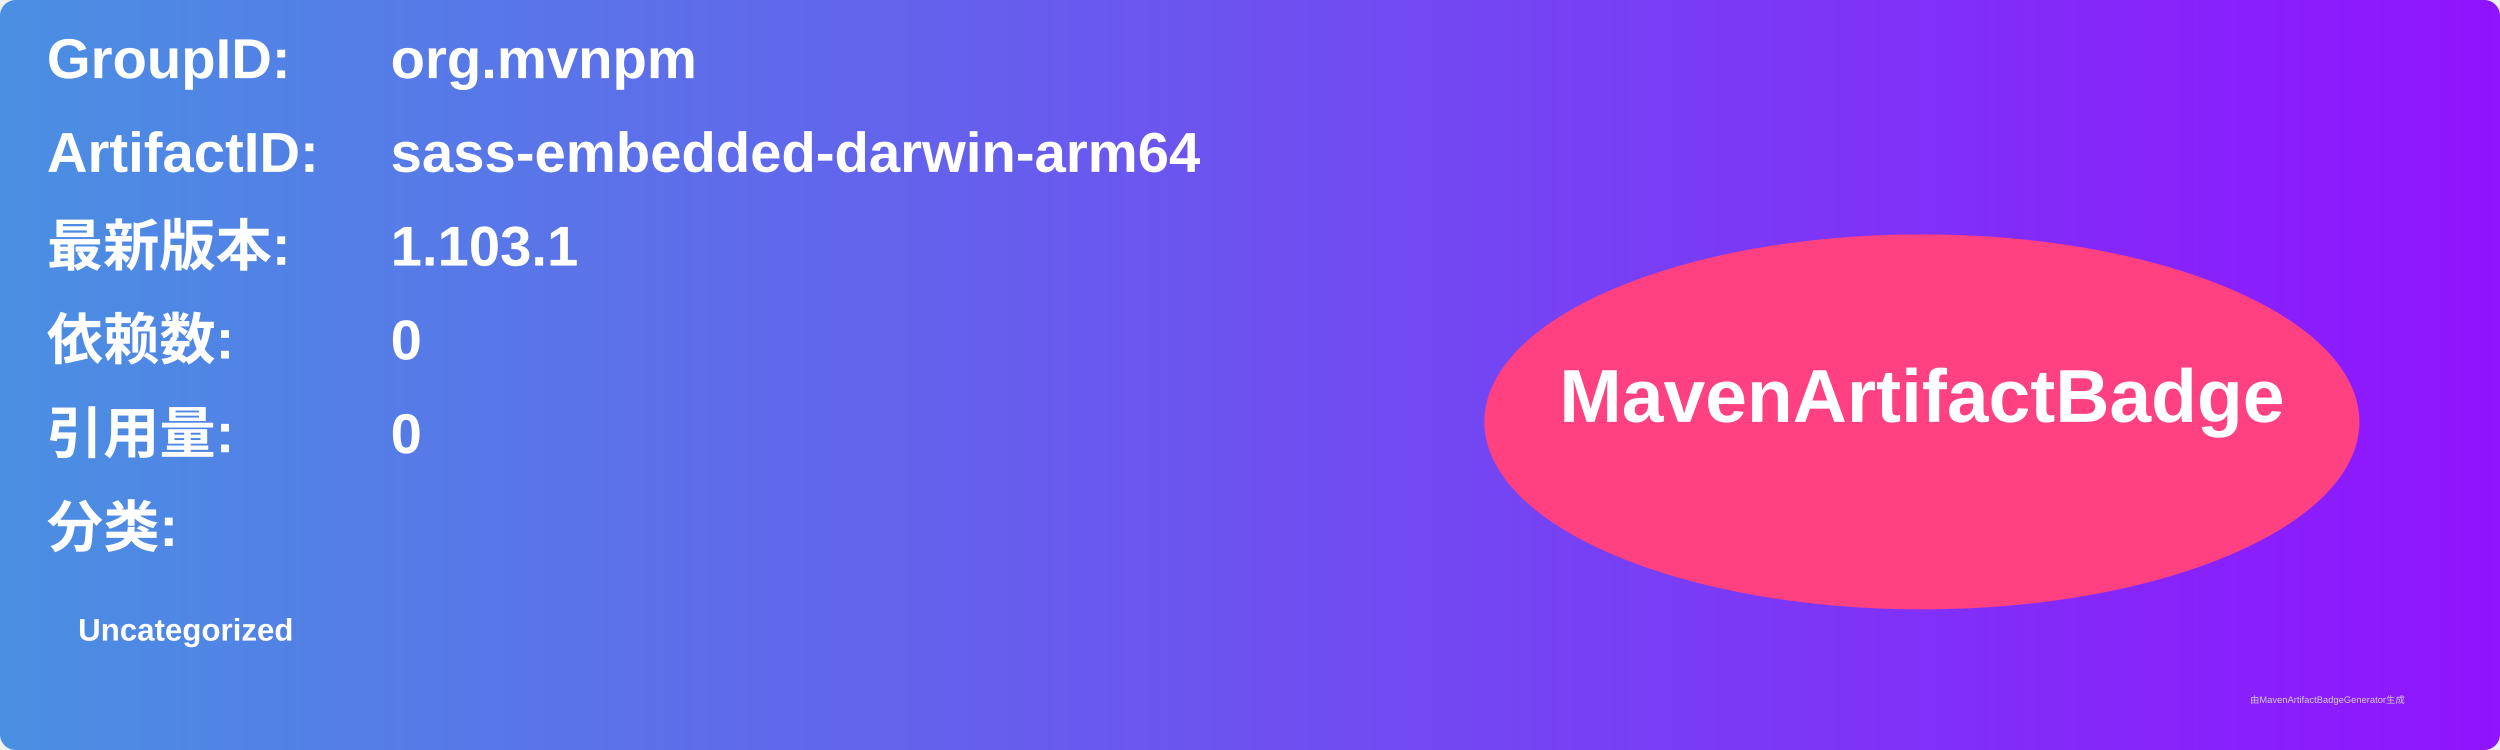
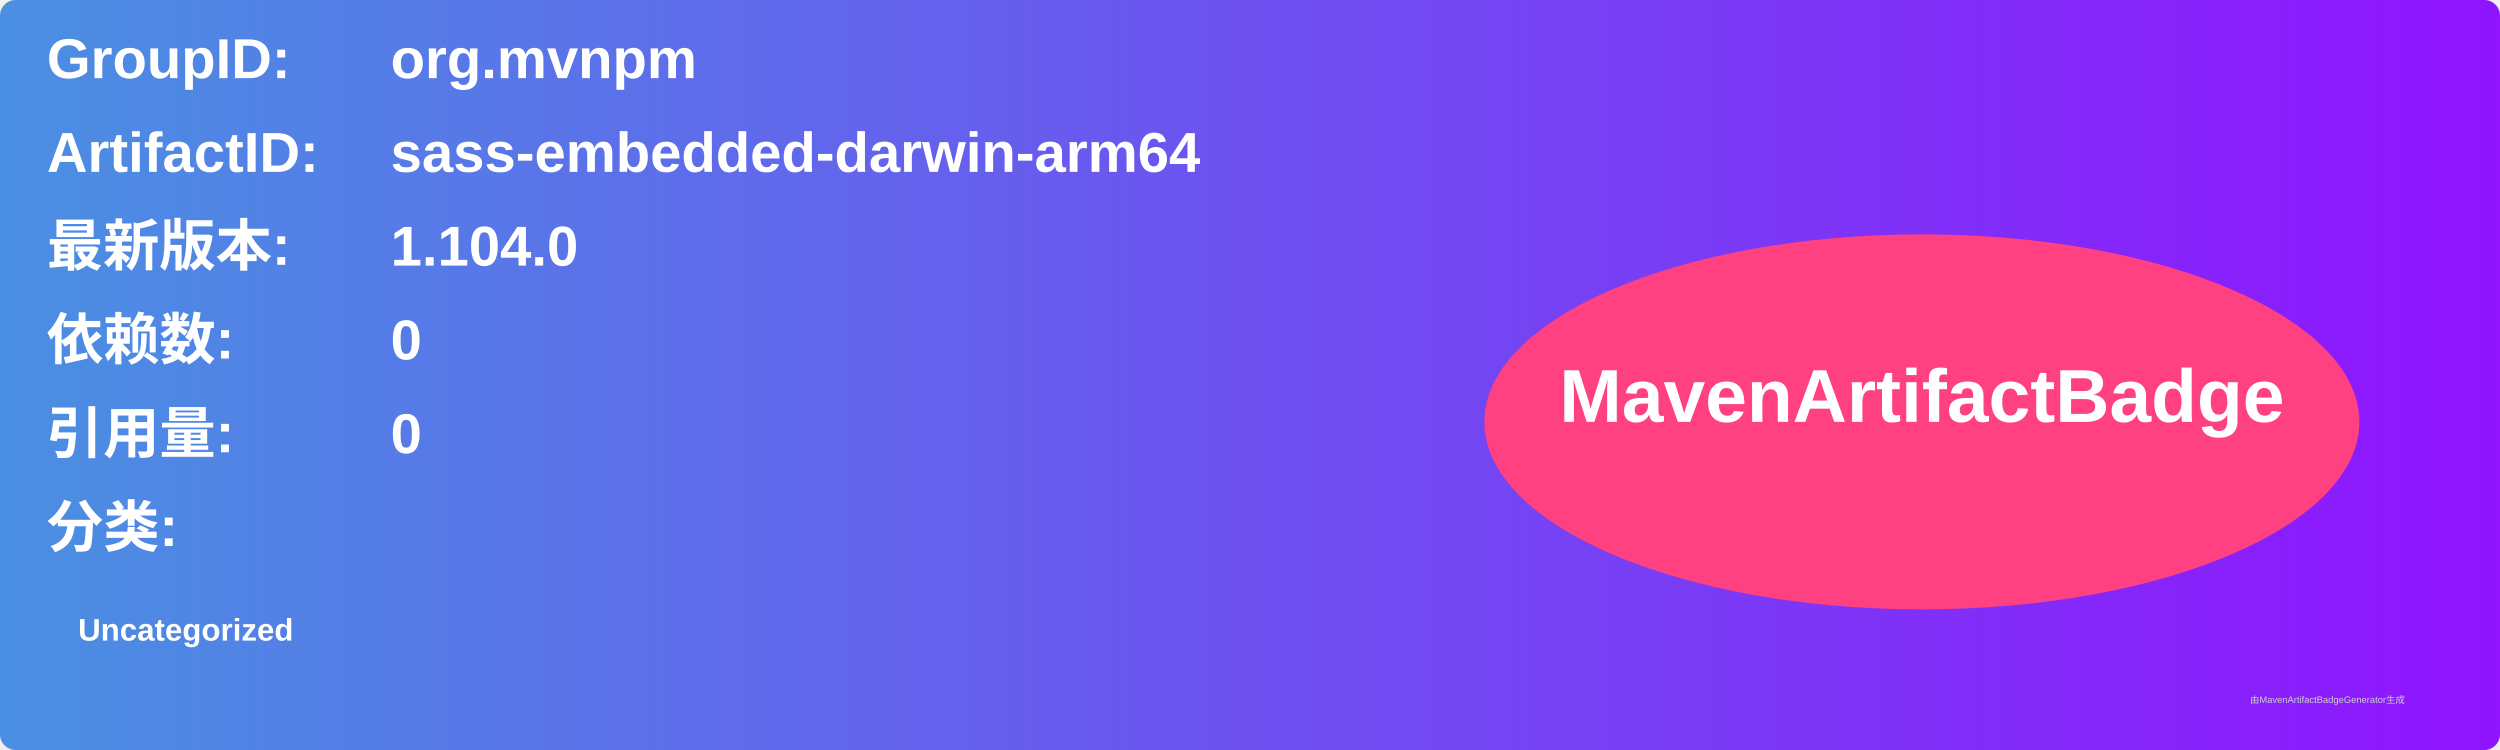
<svg xmlns="http://www.w3.org/2000/svg" width="800" height="240" viewBox="0 0 800 240">
  <linearGradient id="grad" x1="0%" y1="0%" x2="100%" y2="0%">
    <stop offset="0%" stop-color="#4a90e2" />
    <stop offset="100%" stop-color="#9013fe" />
  </linearGradient>
  <rect width="100%" height="100%" rx="5" ry="5" fill="url(#grad)" />
  <g transform="translate(15, 15)">
    <text x="0" y="10" font-family="Arial" font-size="18" fill="white" font-weight="bold" width="260">GroupID:</text>
    <text x="110" y="10" font-family="Arial" font-size="18" fill="white" font-weight="bold" width="460">org.mvnpm</text>
    <text x="0" y="40" font-family="Arial" font-size="18" fill="white" font-weight="bold" width="260">ArtifactID:</text>
    <text x="110" y="40" font-family="Arial" font-size="18" fill="white" font-weight="bold" width="460">sass-embedded-darwin-arm64</text>
    <text x="0" y="70" font-family="Arial" font-size="18" fill="white" font-weight="bold">最新版本:</text>
    <text x="110" y="70" font-family="Arial" font-size="18" fill="white" font-weight="bold">
-       <tspan font-weight="bold">1.103.1</tspan>
+       <tspan font-weight="bold">1.104.0</tspan>
    </text>
    <text x="0" y="100" font-family="Arial" font-size="18" fill="white" font-weight="bold">依赖数: </text>
    <text x="110" y="100" font-family="Arial" font-size="18" fill="white">
      <tspan font-weight="bold">0</tspan>
    </text>
    <text x="0" y="130" font-family="Arial" font-size="18" fill="white" font-weight="bold">引用量: </text>
    <text x="110" y="130" font-family="Arial" font-size="18" fill="white">
      <tspan font-weight="bold">0</tspan>
    </text>
    <text x="0" y="160" font-family="Arial" font-size="18" fill="white" font-weight="bold">分类:</text>
    <text x="10" y="190" font-family="Arial" font-size="10" fill="white">
      <tspan font-weight="bold">Uncategorized</tspan>
    </text>
    <ellipse cx="600" cy="120" rx="140" ry="60" fill="#ff4081" />
    <text x="600" y="120" text-anchor="middle" font-family="Arial" font-size="24" fill="white" font-weight="bold">MavenArtifactBadge</text>
  </g>
  <text x="720" y="225" font-family="Arial" font-size="3" fill="#d0d0d0">由MavenArtifactBadgeGenerator生成</text>
</svg>
